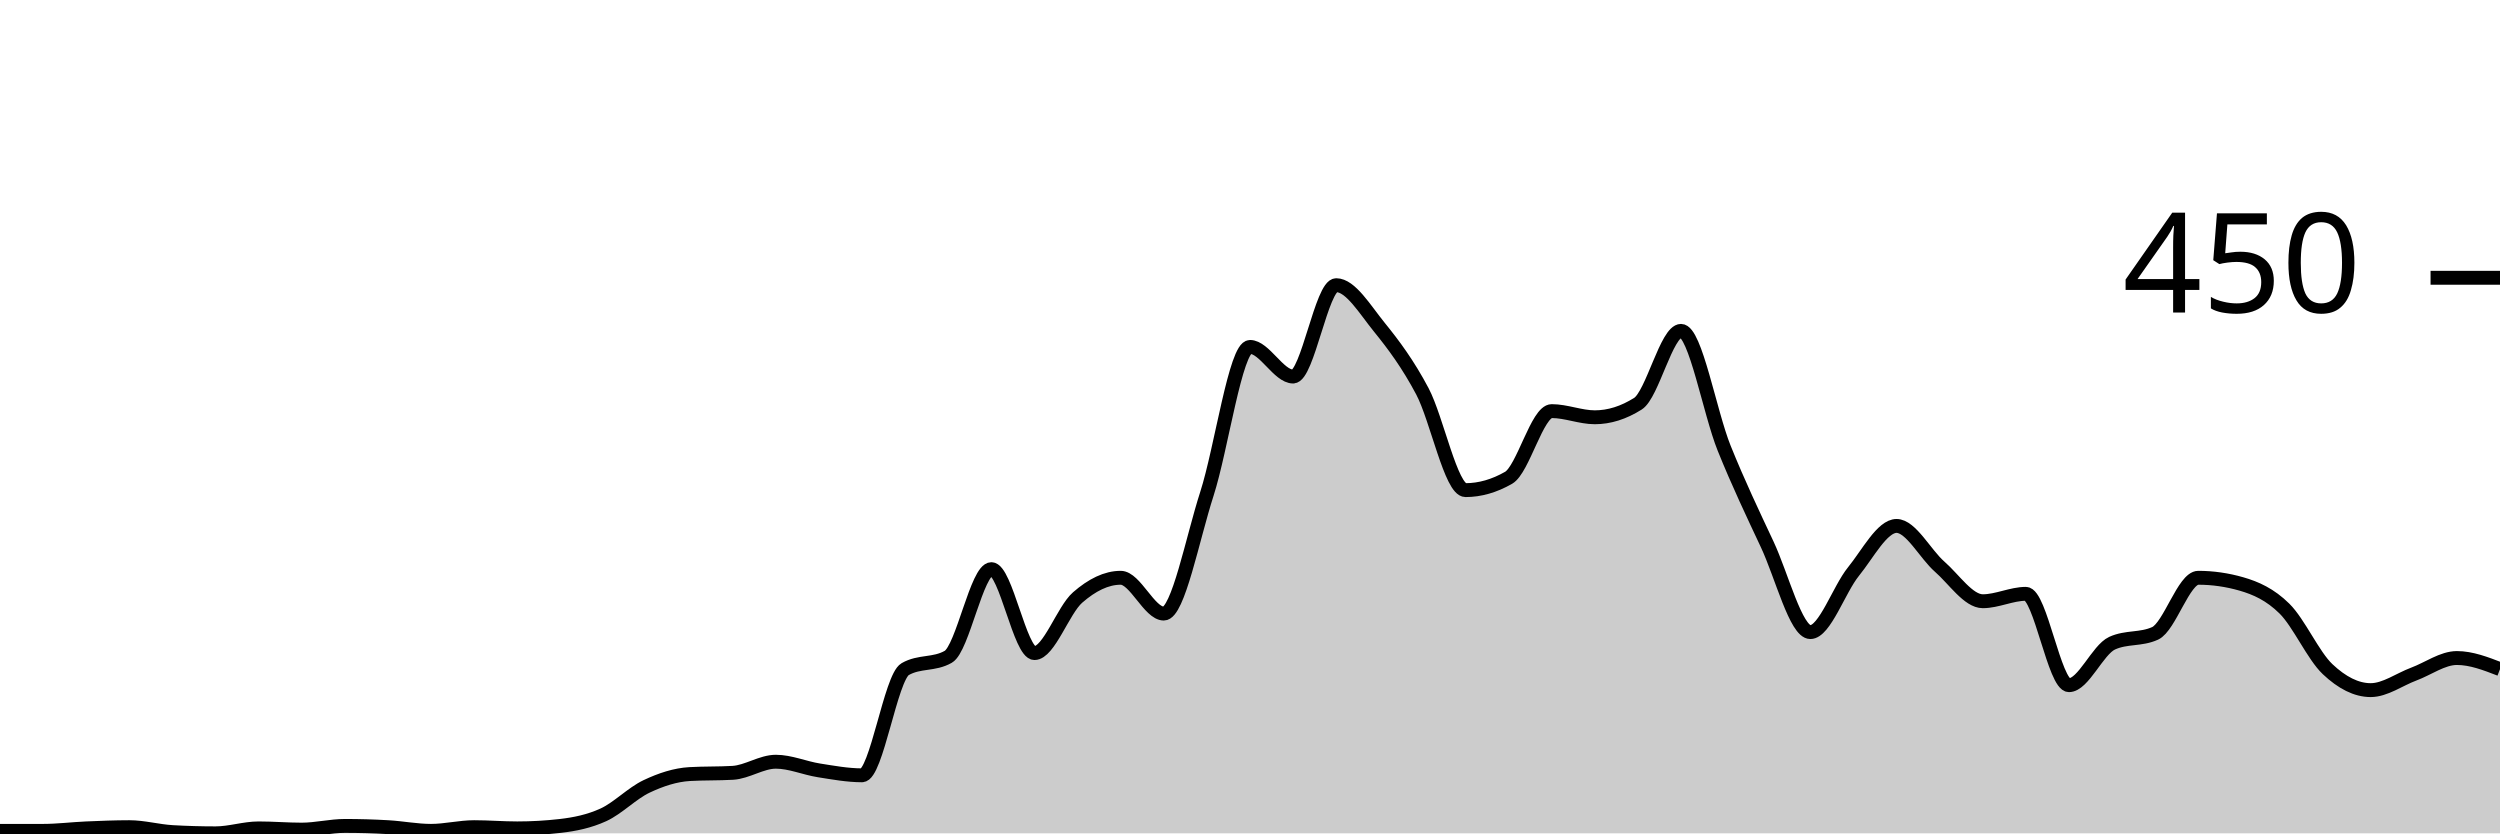
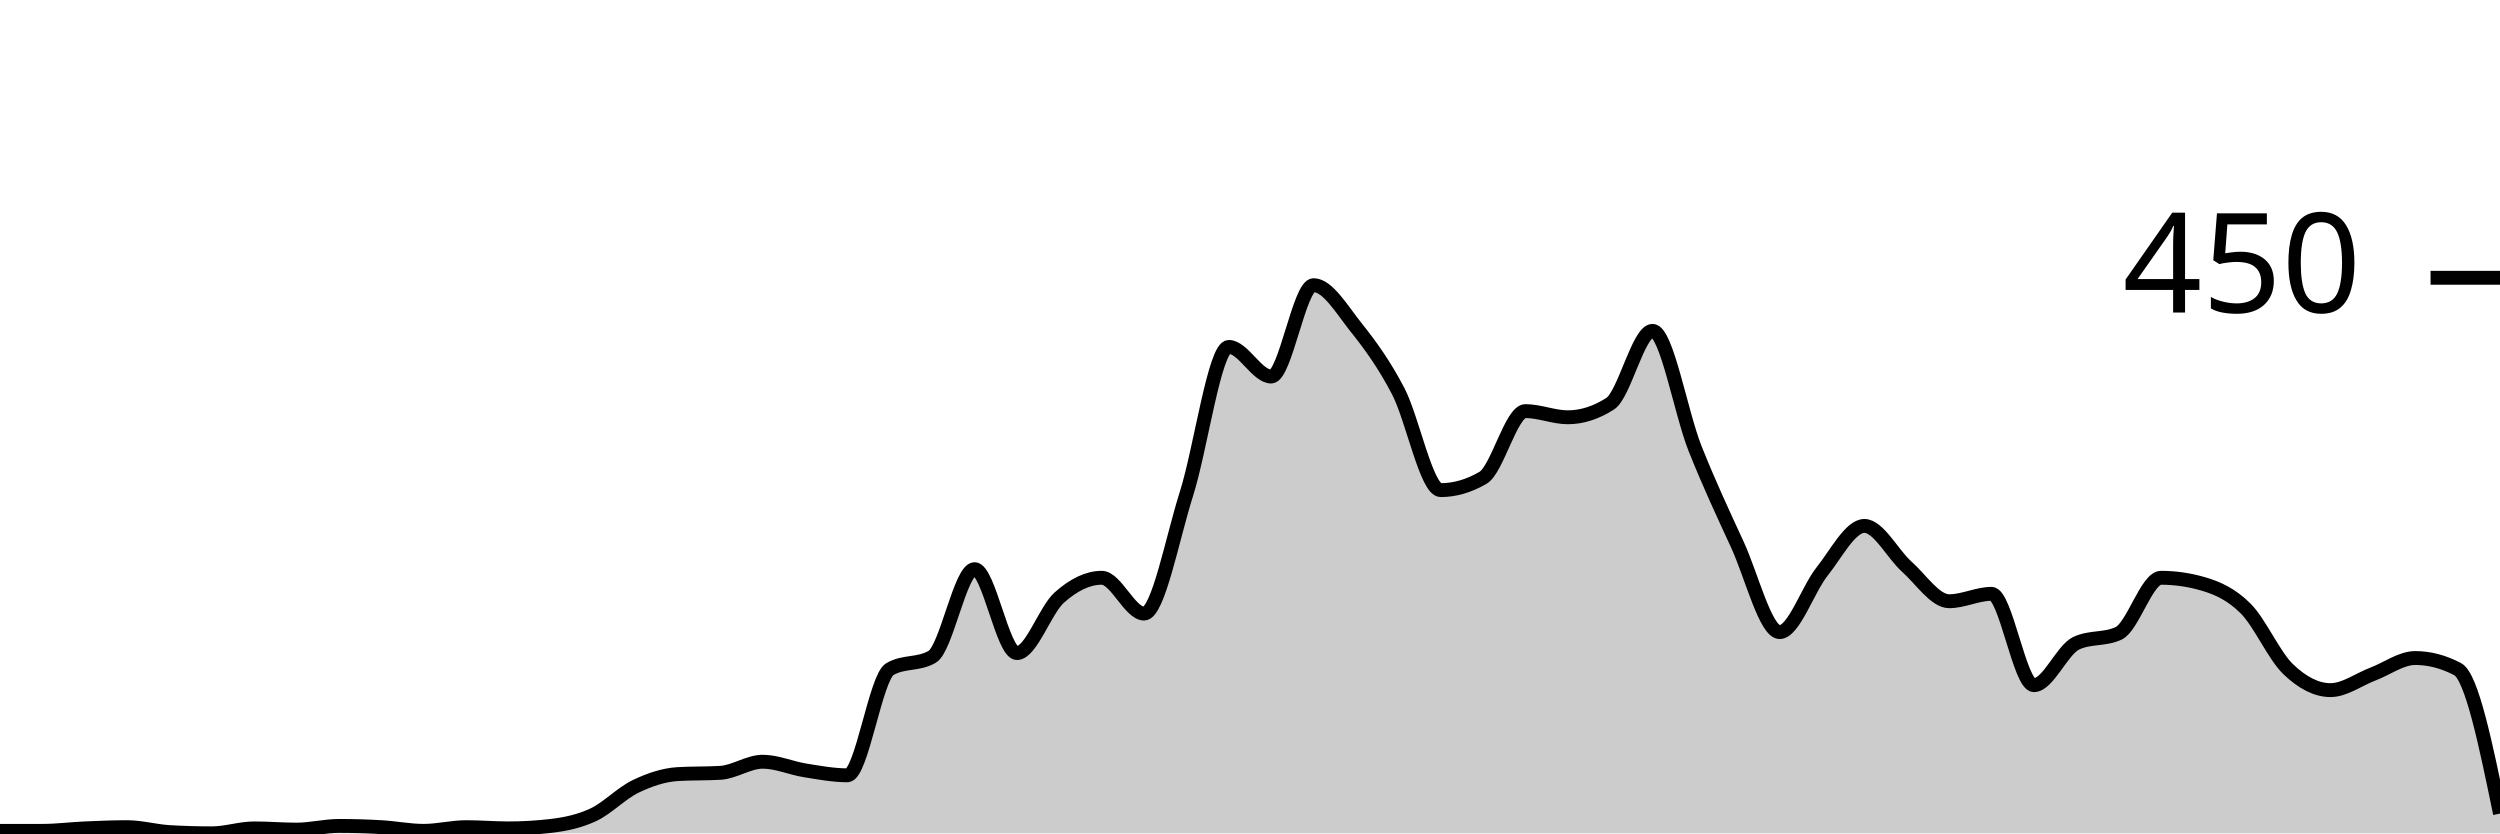
<svg xmlns="http://www.w3.org/2000/svg" viewBox="0 0 180 60">
  <g transform="translate(0,20)">
-     <path class="area" fill="rgba(0, 0, 0, 0.2)" d="M0,39.822C1.034,39.822,2.069,39.822,3.103,39.822C4.138,39.822,5.172,39.689,6.207,39.644C7.241,39.6,8.276,39.556,9.31,39.556C10.345,39.556,11.379,39.852,12.414,39.911C13.448,39.97,14.483,40,15.517,40C16.552,40,17.586,39.644,18.621,39.644C19.655,39.644,20.69,39.733,21.724,39.733C22.759,39.733,23.793,39.467,24.828,39.467C25.862,39.467,26.897,39.496,27.931,39.556C28.966,39.615,30,39.822,31.034,39.822C32.069,39.822,33.103,39.556,34.138,39.556C35.172,39.556,36.207,39.644,37.241,39.644C38.276,39.644,39.31,39.585,40.345,39.467C41.379,39.348,42.414,39.141,43.448,38.667C44.483,38.193,45.517,37.111,46.552,36.622C47.586,36.133,48.621,35.793,49.655,35.733C50.69,35.674,51.724,35.704,52.759,35.644C53.793,35.585,54.828,34.844,55.862,34.844C56.897,34.844,57.931,35.304,58.966,35.467C60,35.63,61.034,35.822,62.069,35.822C63.103,35.822,64.138,28.77,65.172,28.178C66.207,27.585,67.241,27.881,68.276,27.289C69.31,26.696,70.345,20.978,71.379,20.978C72.414,20.978,73.448,27.022,74.483,27.022C75.517,27.022,76.552,23.926,77.586,23.022C78.621,22.119,79.655,21.6,80.69,21.6C81.724,21.6,82.759,24.178,83.793,24.178C84.828,24.178,85.862,18.756,86.897,15.556C87.931,12.356,88.966,4.978,90,4.978C91.034,4.978,92.069,7.111,93.103,7.111C94.138,7.111,95.172,0.533,96.207,0.533C97.241,0.533,98.276,2.281,99.31,3.556C100.345,4.83,101.379,6.222,102.414,8.178C103.448,10.133,104.483,15.289,105.517,15.289C106.552,15.289,107.586,14.993,108.621,14.4C109.655,13.807,110.69,9.6,111.724,9.6C112.759,9.6,113.793,10.044,114.828,10.044C115.862,10.044,116.897,9.719,117.931,9.067C118.966,8.415,120,3.822,121.034,3.822C122.069,3.822,123.103,9.704,124.138,12.267C125.172,14.83,126.207,16.993,127.241,19.2C128.276,21.407,129.31,25.511,130.345,25.511C131.379,25.511,132.414,22.43,133.448,21.156C134.483,19.881,135.517,17.867,136.552,17.867C137.586,17.867,138.621,19.896,139.655,20.8C140.69,21.704,141.724,23.289,142.759,23.289C143.793,23.289,144.828,22.756,145.862,22.756C146.897,22.756,147.931,29.333,148.966,29.333C150,29.333,151.034,26.785,152.069,26.311C153.103,25.837,154.138,26.074,155.172,25.6C156.207,25.126,157.241,21.6,158.276,21.6C159.31,21.6,160.345,21.748,161.379,22.044C162.414,22.341,163.448,22.8,164.483,23.822C165.517,24.844,166.552,27.2,167.586,28.178C168.621,29.156,169.655,29.689,170.69,29.689C171.724,29.689,172.759,28.919,173.793,28.533C174.828,28.148,175.862,27.378,176.897,27.378C177.931,27.378,178.966,27.778,180,28.178L180,40C178.966,40,177.931,40,176.897,40C175.862,40,174.828,40,173.793,40C172.759,40,171.724,40,170.69,40C169.655,40,168.621,40,167.586,40C166.552,40,165.517,40,164.483,40C163.448,40,162.414,40,161.379,40C160.345,40,159.31,40,158.276,40C157.241,40,156.207,40,155.172,40C154.138,40,153.103,40,152.069,40C151.034,40,150,40,148.966,40C147.931,40,146.897,40,145.862,40C144.828,40,143.793,40,142.759,40C141.724,40,140.69,40,139.655,40C138.621,40,137.586,40,136.552,40C135.517,40,134.483,40,133.448,40C132.414,40,131.379,40,130.345,40C129.31,40,128.276,40,127.241,40C126.207,40,125.172,40,124.138,40C123.103,40,122.069,40,121.034,40C120,40,118.966,40,117.931,40C116.897,40,115.862,40,114.828,40C113.793,40,112.759,40,111.724,40C110.69,40,109.655,40,108.621,40C107.586,40,106.552,40,105.517,40C104.483,40,103.448,40,102.414,40C101.379,40,100.345,40,99.31,40C98.276,40,97.241,40,96.207,40C95.172,40,94.138,40,93.103,40C92.069,40,91.034,40,90,40C88.966,40,87.931,40,86.897,40C85.862,40,84.828,40,83.793,40C82.759,40,81.724,40,80.69,40C79.655,40,78.621,40,77.586,40C76.552,40,75.517,40,74.483,40C73.448,40,72.414,40,71.379,40C70.345,40,69.31,40,68.276,40C67.241,40,66.207,40,65.172,40C64.138,40,63.103,40,62.069,40C61.034,40,60,40,58.966,40C57.931,40,56.897,40,55.862,40C54.828,40,53.793,40,52.759,40C51.724,40,50.69,40,49.655,40C48.621,40,47.586,40,46.552,40C45.517,40,44.483,40,43.448,40C42.414,40,41.379,40,40.345,40C39.31,40,38.276,40,37.241,40C36.207,40,35.172,40,34.138,40C33.103,40,32.069,40,31.034,40C30,40,28.966,40,27.931,40C26.897,40,25.862,40,24.828,40C23.793,40,22.759,40,21.724,40C20.69,40,19.655,40,18.621,40C17.586,40,16.552,40,15.517,40C14.483,40,13.448,40,12.414,40C11.379,40,10.345,40,9.31,40C8.276,40,7.241,40,6.207,40C5.172,40,4.138,40,3.103,40C2.069,40,1.034,40,0,40Z" />
-     <path class="line" stroke="black" fill="none" d="M0,39.822C1.034,39.822,2.069,39.822,3.103,39.822C4.138,39.822,5.172,39.689,6.207,39.644C7.241,39.6,8.276,39.556,9.31,39.556C10.345,39.556,11.379,39.852,12.414,39.911C13.448,39.97,14.483,40,15.517,40C16.552,40,17.586,39.644,18.621,39.644C19.655,39.644,20.69,39.733,21.724,39.733C22.759,39.733,23.793,39.467,24.828,39.467C25.862,39.467,26.897,39.496,27.931,39.556C28.966,39.615,30,39.822,31.034,39.822C32.069,39.822,33.103,39.556,34.138,39.556C35.172,39.556,36.207,39.644,37.241,39.644C38.276,39.644,39.31,39.585,40.345,39.467C41.379,39.348,42.414,39.141,43.448,38.667C44.483,38.193,45.517,37.111,46.552,36.622C47.586,36.133,48.621,35.793,49.655,35.733C50.69,35.674,51.724,35.704,52.759,35.644C53.793,35.585,54.828,34.844,55.862,34.844C56.897,34.844,57.931,35.304,58.966,35.467C60,35.63,61.034,35.822,62.069,35.822C63.103,35.822,64.138,28.77,65.172,28.178C66.207,27.585,67.241,27.881,68.276,27.289C69.31,26.696,70.345,20.978,71.379,20.978C72.414,20.978,73.448,27.022,74.483,27.022C75.517,27.022,76.552,23.926,77.586,23.022C78.621,22.119,79.655,21.6,80.69,21.6C81.724,21.6,82.759,24.178,83.793,24.178C84.828,24.178,85.862,18.756,86.897,15.556C87.931,12.356,88.966,4.978,90,4.978C91.034,4.978,92.069,7.111,93.103,7.111C94.138,7.111,95.172,0.533,96.207,0.533C97.241,0.533,98.276,2.281,99.31,3.556C100.345,4.83,101.379,6.222,102.414,8.178C103.448,10.133,104.483,15.289,105.517,15.289C106.552,15.289,107.586,14.993,108.621,14.4C109.655,13.807,110.69,9.6,111.724,9.6C112.759,9.6,113.793,10.044,114.828,10.044C115.862,10.044,116.897,9.719,117.931,9.067C118.966,8.415,120,3.822,121.034,3.822C122.069,3.822,123.103,9.704,124.138,12.267C125.172,14.83,126.207,16.993,127.241,19.2C128.276,21.407,129.31,25.511,130.345,25.511C131.379,25.511,132.414,22.43,133.448,21.156C134.483,19.881,135.517,17.867,136.552,17.867C137.586,17.867,138.621,19.896,139.655,20.8C140.69,21.704,141.724,23.289,142.759,23.289C143.793,23.289,144.828,22.756,145.862,22.756C146.897,22.756,147.931,29.333,148.966,29.333C150,29.333,151.034,26.785,152.069,26.311C153.103,25.837,154.138,26.074,155.172,25.6C156.207,25.126,157.241,21.6,158.276,21.6C159.31,21.6,160.345,21.748,161.379,22.044C162.414,22.341,163.448,22.8,164.483,23.822C165.517,24.844,166.552,27.2,167.586,28.178C168.621,29.156,169.655,29.689,170.69,29.689C171.724,29.689,172.759,28.919,173.793,28.533C174.828,28.148,175.862,27.378,176.897,27.378C177.931,27.378,178.966,27.778,180,28.178" />
+     <path class="area" fill="rgba(0, 0, 0, 0.2)" d="M0,39.822C1.017,39.822,2.034,39.822,3.051,39.822C4.068,39.822,5.085,39.689,6.102,39.644C7.119,39.6,8.136,39.556,9.153,39.556C10.169,39.556,11.186,39.852,12.203,39.911C13.22,39.97,14.237,40,15.254,40C16.271,40,17.288,39.644,18.305,39.644C19.322,39.644,20.339,39.733,21.356,39.733C22.373,39.733,23.39,39.467,24.407,39.467C25.424,39.467,26.441,39.496,27.458,39.556C28.475,39.615,29.492,39.822,30.508,39.822C31.525,39.822,32.542,39.556,33.559,39.556C34.576,39.556,35.593,39.644,36.61,39.644C37.627,39.644,38.644,39.585,39.661,39.467C40.678,39.348,41.695,39.141,42.712,38.667C43.729,38.193,44.746,37.111,45.763,36.622C46.78,36.133,47.797,35.793,48.814,35.733C49.831,35.674,50.847,35.704,51.864,35.644C52.881,35.585,53.898,34.844,54.915,34.844C55.932,34.844,56.949,35.304,57.966,35.467C58.983,35.63,60,35.822,61.017,35.822C62.034,35.822,63.051,28.77,64.068,28.178C65.085,27.585,66.102,27.881,67.119,27.289C68.136,26.696,69.153,20.978,70.169,20.978C71.186,20.978,72.203,27.022,73.22,27.022C74.237,27.022,75.254,23.926,76.271,23.022C77.288,22.119,78.305,21.6,79.322,21.6C80.339,21.6,81.356,24.178,82.373,24.178C83.39,24.178,84.407,18.756,85.424,15.556C86.441,12.356,87.458,4.978,88.475,4.978C89.492,4.978,90.508,7.111,91.525,7.111C92.542,7.111,93.559,0.533,94.576,0.533C95.593,0.533,96.61,2.281,97.627,3.556C98.644,4.83,99.661,6.222,100.678,8.178C101.695,10.133,102.712,15.289,103.729,15.289C104.746,15.289,105.763,14.993,106.78,14.4C107.797,13.807,108.814,9.6,109.831,9.6C110.847,9.6,111.864,10.044,112.881,10.044C113.898,10.044,114.915,9.719,115.932,9.067C116.949,8.415,117.966,3.822,118.983,3.822C120,3.822,121.017,9.704,122.034,12.267C123.051,14.83,124.068,16.993,125.085,19.2C126.102,21.407,127.119,25.511,128.136,25.511C129.153,25.511,130.169,22.43,131.186,21.156C132.203,19.881,133.22,17.867,134.237,17.867C135.254,17.867,136.271,19.896,137.288,20.8C138.305,21.704,139.322,23.289,140.339,23.289C141.356,23.289,142.373,22.756,143.39,22.756C144.407,22.756,145.424,29.333,146.441,29.333C147.458,29.333,148.475,26.785,149.492,26.311C150.508,25.837,151.525,26.074,152.542,25.6C153.559,25.126,154.576,21.6,155.593,21.6C156.61,21.6,157.627,21.748,158.644,22.044C159.661,22.341,160.678,22.8,161.695,23.822C162.712,24.844,163.729,27.2,164.746,28.178C165.763,29.156,166.78,29.689,167.797,29.689C168.814,29.689,169.831,28.919,170.847,28.533C171.864,28.148,172.881,27.378,173.898,27.378C174.915,27.378,175.932,27.644,176.949,28.178C177.966,28.711,178.983,33.644,180,38.578L180,40C178.983,40,177.966,40,176.949,40C175.932,40,174.915,40,173.898,40C172.881,40,171.864,40,170.847,40C169.831,40,168.814,40,167.797,40C166.78,40,165.763,40,164.746,40C163.729,40,162.712,40,161.695,40C160.678,40,159.661,40,158.644,40C157.627,40,156.61,40,155.593,40C154.576,40,153.559,40,152.542,40C151.525,40,150.508,40,149.492,40C148.475,40,147.458,40,146.441,40C145.424,40,144.407,40,143.39,40C142.373,40,141.356,40,140.339,40C139.322,40,138.305,40,137.288,40C136.271,40,135.254,40,134.237,40C133.22,40,132.203,40,131.186,40C130.169,40,129.153,40,128.136,40C127.119,40,126.102,40,125.085,40C124.068,40,123.051,40,122.034,40C121.017,40,120,40,118.983,40C117.966,40,116.949,40,115.932,40C114.915,40,113.898,40,112.881,40C111.864,40,110.847,40,109.831,40C108.814,40,107.797,40,106.78,40C105.763,40,104.746,40,103.729,40C102.712,40,101.695,40,100.678,40C99.661,40,98.644,40,97.627,40C96.61,40,95.593,40,94.576,40C93.559,40,92.542,40,91.525,40C90.508,40,89.492,40,88.475,40C87.458,40,86.441,40,85.424,40C84.407,40,83.39,40,82.373,40C81.356,40,80.339,40,79.322,40C78.305,40,77.288,40,76.271,40C75.254,40,74.237,40,73.22,40C72.203,40,71.186,40,70.169,40C69.153,40,68.136,40,67.119,40C66.102,40,65.085,40,64.068,40C63.051,40,62.034,40,61.017,40C60,40,58.983,40,57.966,40C56.949,40,55.932,40,54.915,40C53.898,40,52.881,40,51.864,40C50.847,40,49.831,40,48.814,40C47.797,40,46.78,40,45.763,40C44.746,40,43.729,40,42.712,40C41.695,40,40.678,40,39.661,40C38.644,40,37.627,40,36.61,40C35.593,40,34.576,40,33.559,40C32.542,40,31.525,40,30.508,40C29.492,40,28.475,40,27.458,40C26.441,40,25.424,40,24.407,40C23.39,40,22.373,40,21.356,40C20.339,40,19.322,40,18.305,40C17.288,40,16.271,40,15.254,40C14.237,40,13.22,40,12.203,40C11.186,40,10.169,40,9.153,40C8.136,40,7.119,40,6.102,40C5.085,40,4.068,40,3.051,40C2.034,40,1.017,40,0,40Z" />
+     <path class="line" stroke="black" fill="none" d="M0,39.822C1.017,39.822,2.034,39.822,3.051,39.822C4.068,39.822,5.085,39.689,6.102,39.644C7.119,39.6,8.136,39.556,9.153,39.556C10.169,39.556,11.186,39.852,12.203,39.911C13.22,39.97,14.237,40,15.254,40C16.271,40,17.288,39.644,18.305,39.644C19.322,39.644,20.339,39.733,21.356,39.733C22.373,39.733,23.39,39.467,24.407,39.467C25.424,39.467,26.441,39.496,27.458,39.556C28.475,39.615,29.492,39.822,30.508,39.822C31.525,39.822,32.542,39.556,33.559,39.556C34.576,39.556,35.593,39.644,36.61,39.644C37.627,39.644,38.644,39.585,39.661,39.467C40.678,39.348,41.695,39.141,42.712,38.667C43.729,38.193,44.746,37.111,45.763,36.622C46.78,36.133,47.797,35.793,48.814,35.733C49.831,35.674,50.847,35.704,51.864,35.644C52.881,35.585,53.898,34.844,54.915,34.844C55.932,34.844,56.949,35.304,57.966,35.467C58.983,35.63,60,35.822,61.017,35.822C62.034,35.822,63.051,28.77,64.068,28.178C65.085,27.585,66.102,27.881,67.119,27.289C68.136,26.696,69.153,20.978,70.169,20.978C71.186,20.978,72.203,27.022,73.22,27.022C74.237,27.022,75.254,23.926,76.271,23.022C77.288,22.119,78.305,21.6,79.322,21.6C80.339,21.6,81.356,24.178,82.373,24.178C83.39,24.178,84.407,18.756,85.424,15.556C86.441,12.356,87.458,4.978,88.475,4.978C89.492,4.978,90.508,7.111,91.525,7.111C92.542,7.111,93.559,0.533,94.576,0.533C95.593,0.533,96.61,2.281,97.627,3.556C98.644,4.83,99.661,6.222,100.678,8.178C101.695,10.133,102.712,15.289,103.729,15.289C104.746,15.289,105.763,14.993,106.78,14.4C107.797,13.807,108.814,9.6,109.831,9.6C110.847,9.6,111.864,10.044,112.881,10.044C113.898,10.044,114.915,9.719,115.932,9.067C116.949,8.415,117.966,3.822,118.983,3.822C120,3.822,121.017,9.704,122.034,12.267C123.051,14.83,124.068,16.993,125.085,19.2C126.102,21.407,127.119,25.511,128.136,25.511C129.153,25.511,130.169,22.43,131.186,21.156C132.203,19.881,133.22,17.867,134.237,17.867C135.254,17.867,136.271,19.896,137.288,20.8C138.305,21.704,139.322,23.289,140.339,23.289C141.356,23.289,142.373,22.756,143.39,22.756C144.407,22.756,145.424,29.333,146.441,29.333C147.458,29.333,148.475,26.785,149.492,26.311C150.508,25.837,151.525,26.074,152.542,25.6C153.559,25.126,154.576,21.6,155.593,21.6C156.61,21.6,157.627,21.748,158.644,22.044C159.661,22.341,160.678,22.8,161.695,23.822C162.712,24.844,163.729,27.2,164.746,28.178C165.763,29.156,166.78,29.689,167.797,29.689C168.814,29.689,169.831,28.919,170.847,28.533C171.864,28.148,172.881,27.378,173.898,27.378C174.915,27.378,175.932,27.644,176.949,28.178C177.966,28.711,178.983,33.644,180,38.578" />
    <path class="axis-ceiling" stroke-width="1" stroke="black" fill="none" d="M175,0L180,0" />
    <text class="axis-ceiling-label" font-family="sans-serif" text-anchor="end" font-size="10px" x="170" y="2.5">450</text>
  </g>
</svg>
